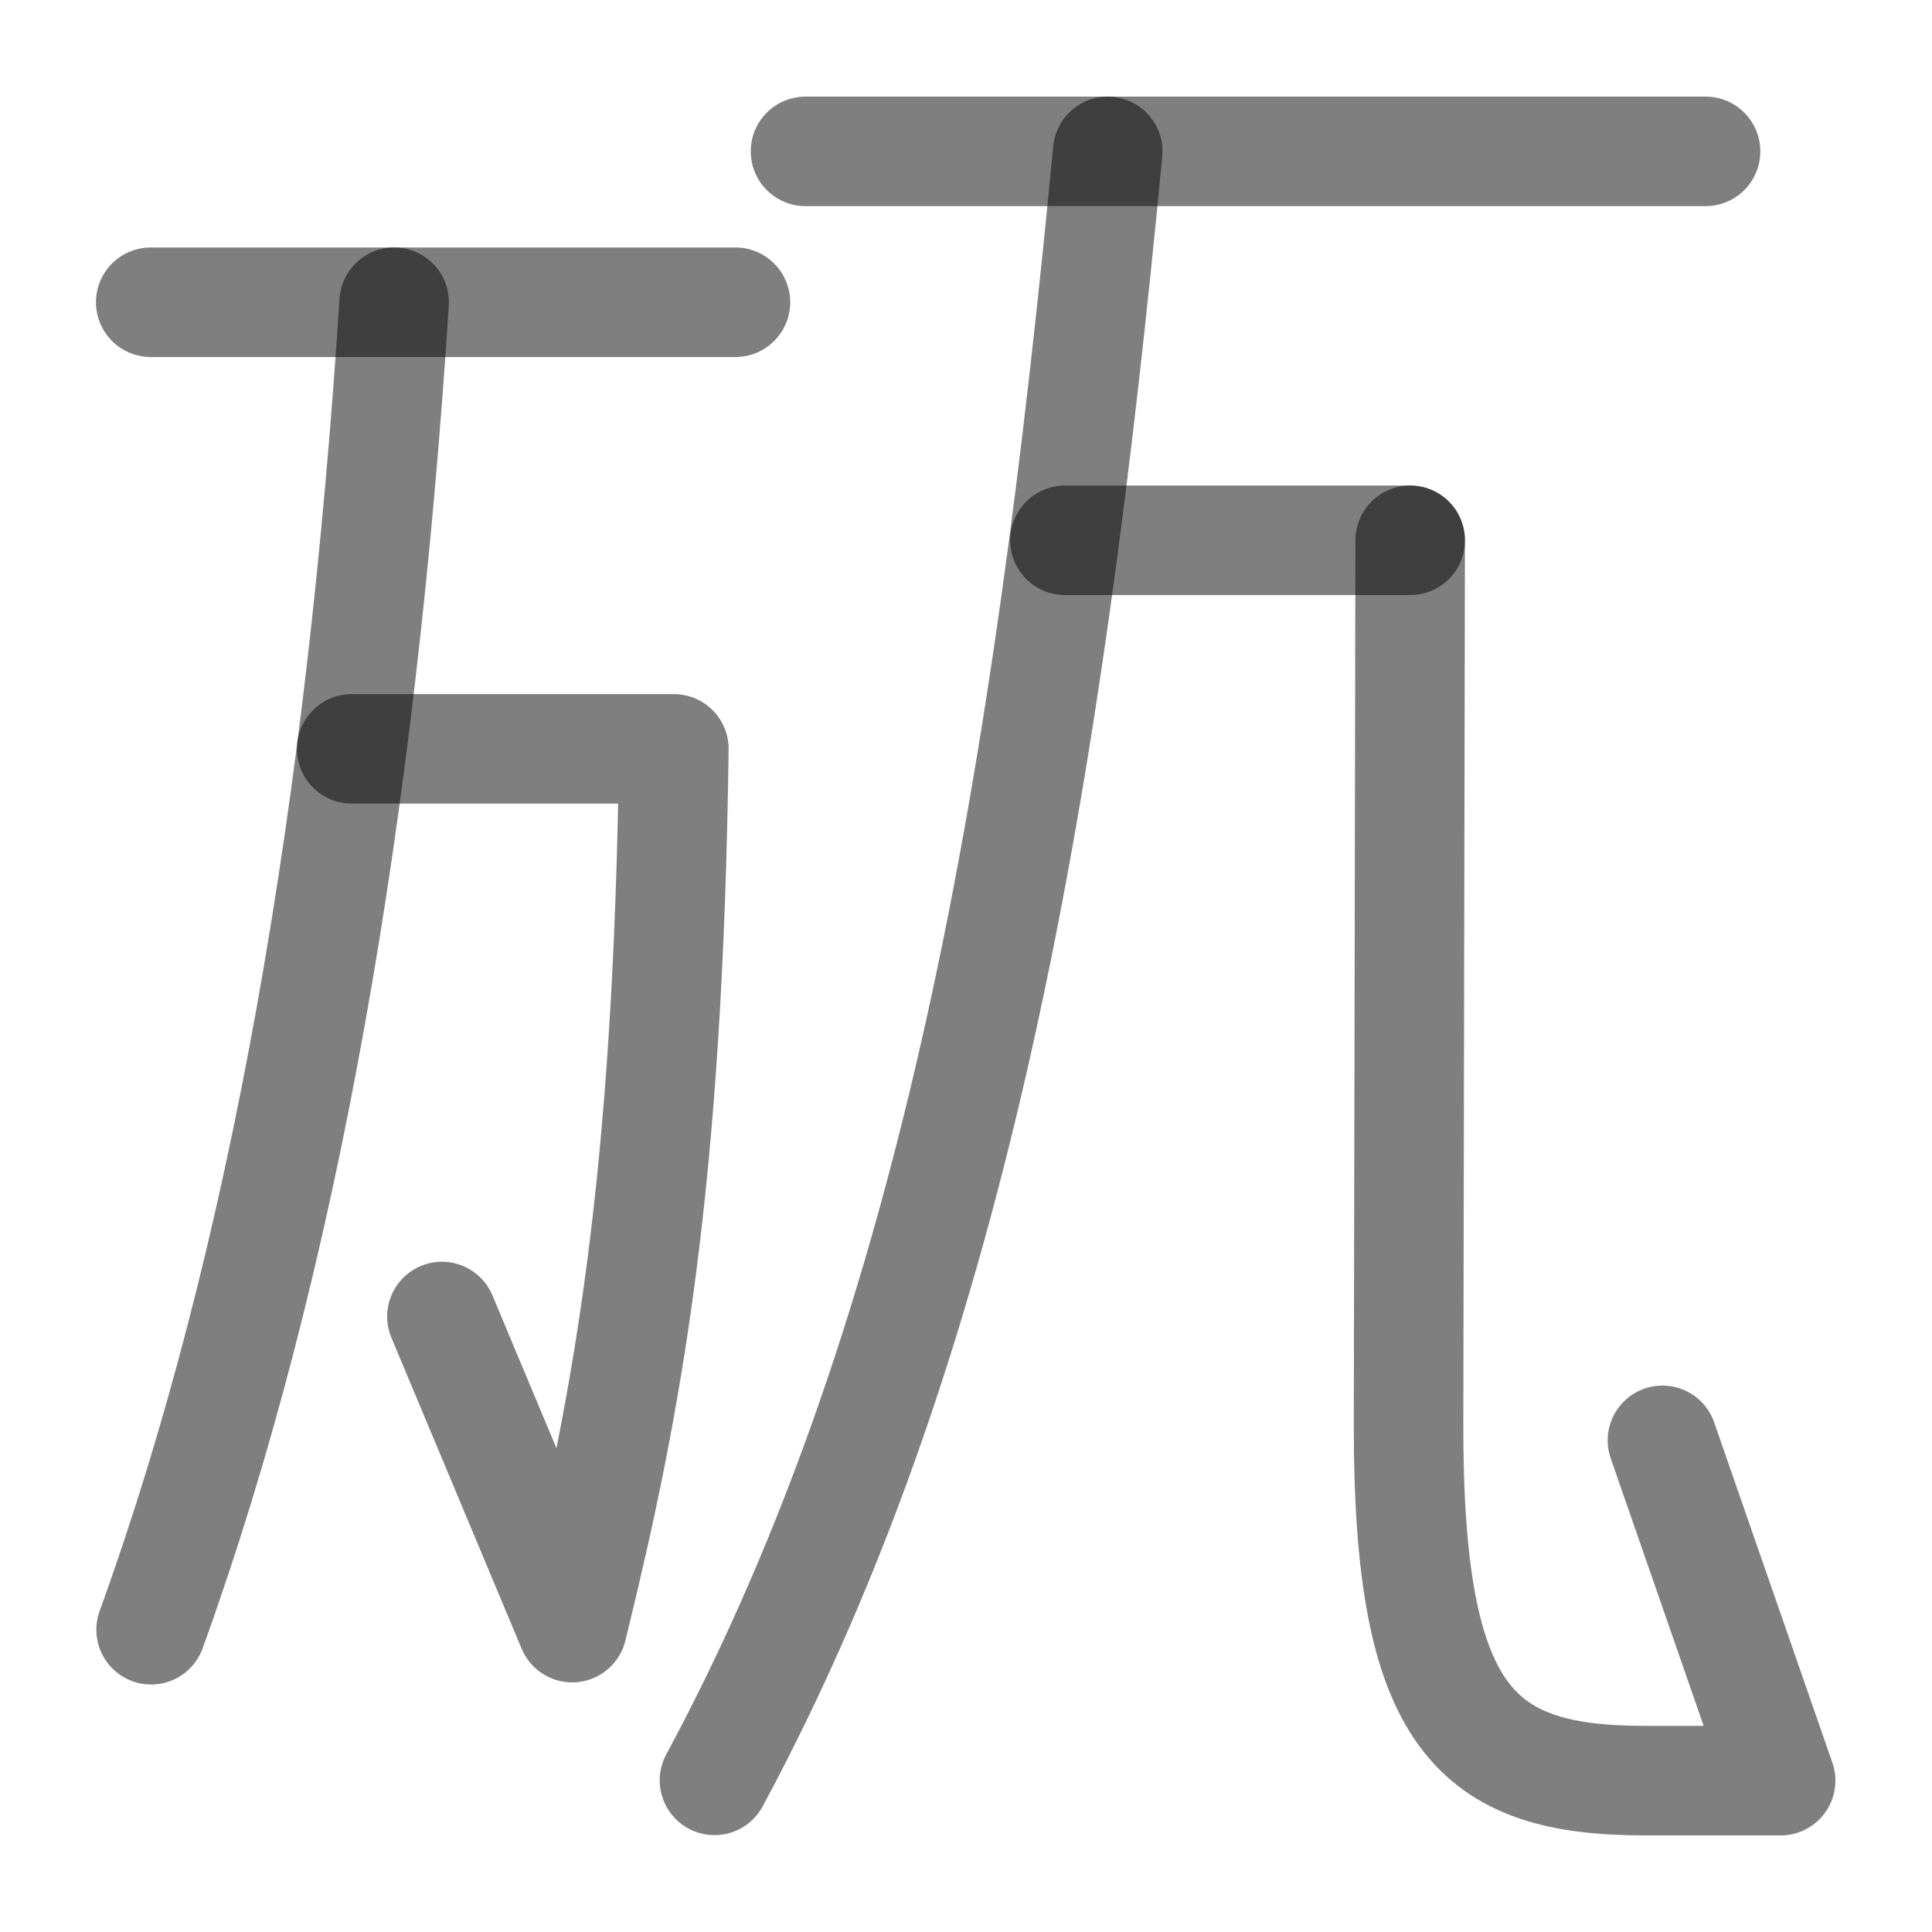
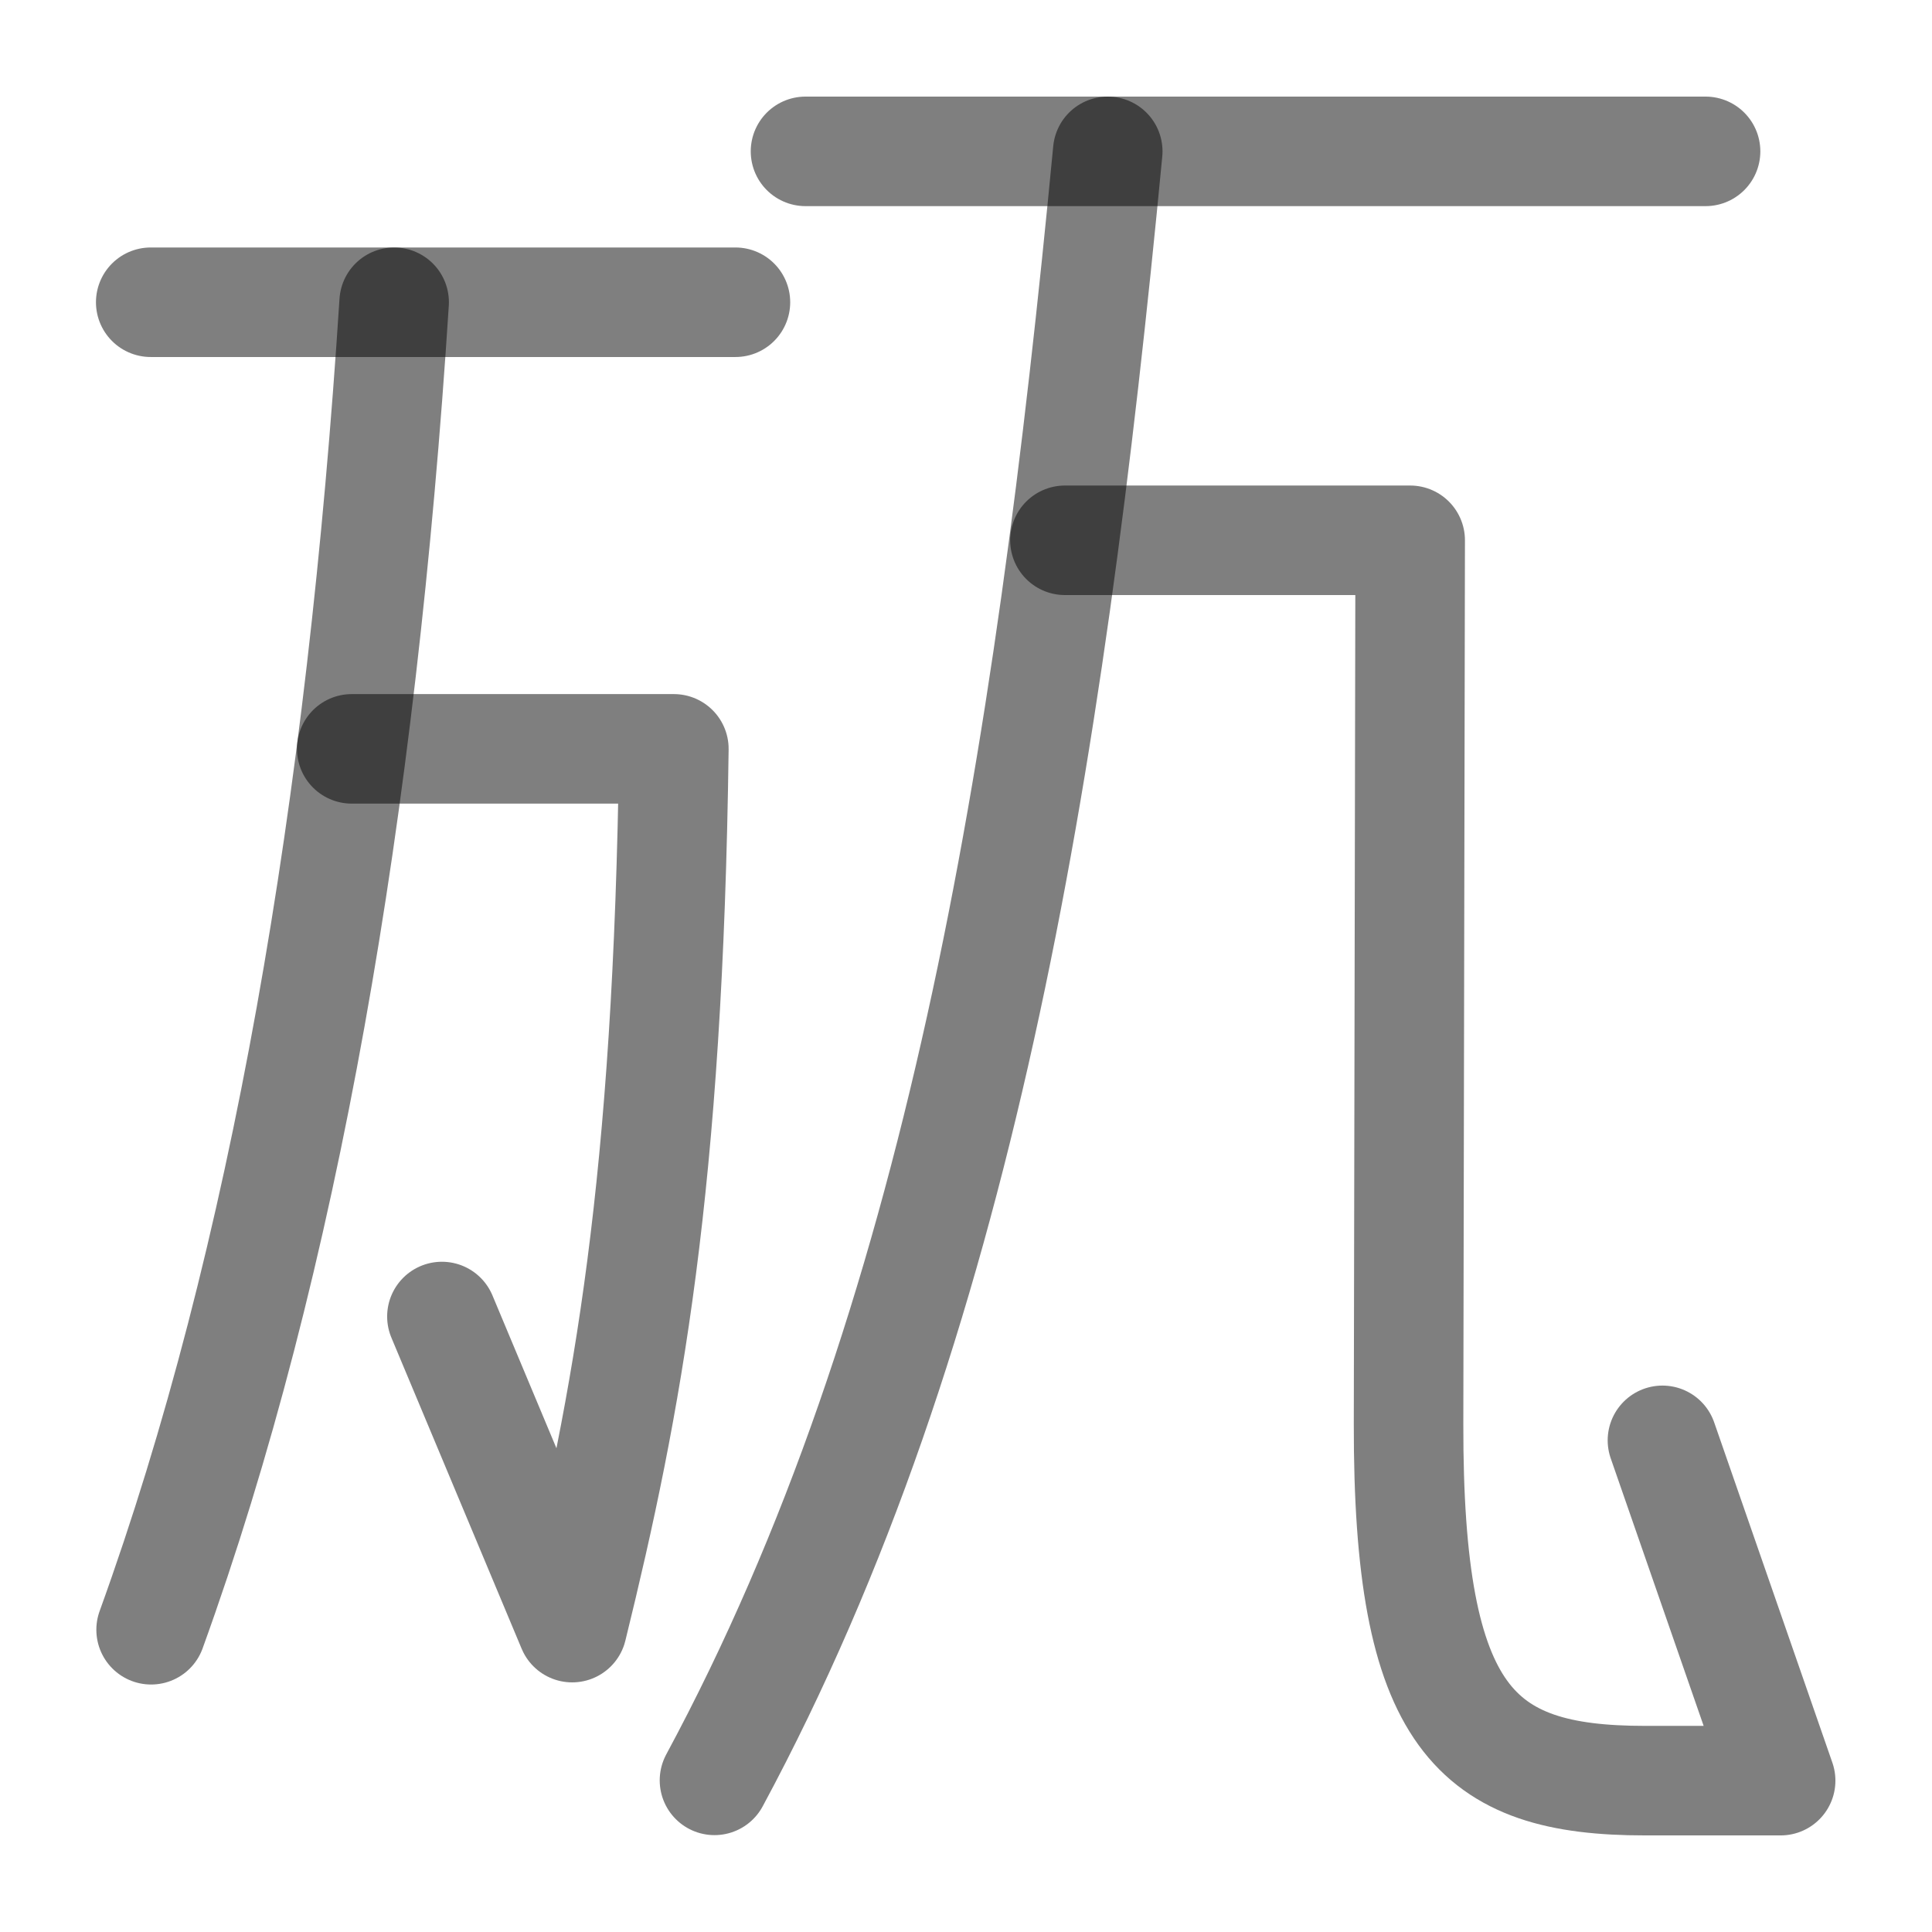
<svg xmlns="http://www.w3.org/2000/svg" width="1000" height="1000" viewBox="0 0 264.583 264.583" version="1.1" id="svg5">
  <defs id="defs2" />
-   <g id="layer1">
-     <path style="fill:none;stroke:#000000;stroke-width:15;stroke-linecap:round;stroke-linejoin:round;stroke-opacity:0.5" d="m 48.168,102.554 h 44.116 c -0.781,59.716 -6.352,89.536 -13.926,120.344 L 60.519,180.294" id="path5879" />
-     <path style="fill:none;stroke:#000000;stroke-width:15;stroke-linecap:round;stroke-linejoin:round;stroke-opacity:0.5" d="M 53.978,41.392 C 49.533,110.563 39.012,172.58 20.694,223.191" id="path5881" />
-     <path style="fill:none;fill-opacity:0.5;stroke:#000000;stroke-width:15;stroke-linecap:round;stroke-linejoin:round;stroke-opacity:0.5" d="M 20.641,41.392 H 100.716" id="path445" />
-     <path style="fill:none;stroke:#000000;stroke-width:15;stroke-linecap:round;stroke-linejoin:round;stroke-opacity:0.5" d="M 151.704,20.729 C 143.588,105.61 131.288,181.711 97.846,243.816" id="path5881-7" />
-     <path style="fill:none;fill-opacity:0.5;stroke:#000000;stroke-width:15;stroke-linecap:round;stroke-linejoin:round;stroke-opacity:0.5" d="M 110.312,20.729 H 233.574" id="path445-5" />
-     <path style="fill:none;stroke:#000000;stroke-width:15;stroke-linecap:round;stroke-linejoin:round;stroke-opacity:0.5" d="m 145.84,73.992 h 47.281" id="path5879-8" />
-     <path style="fill:none;stroke:#000000;stroke-width:15;stroke-linecap:round;stroke-linejoin:round;stroke-opacity:0.5" d="m 193.121,73.992 -0.222,121.003 c -0.074,40.418 9.139,48.86 32.369,48.86 h 18.587 l -16.187,-46.603" id="path3106" />
-   </g>
+   <path style="fill:none;stroke:#000000;stroke-width:15;stroke-linecap:round;stroke-linejoin:round;stroke-opacity:0.5" d="m 48.168,102.554 h 44.116 c -0.781,59.716 -6.352,89.536 -13.926,120.344 L 60.519,180.294" id="path5879" />
+   <path style="fill:none;stroke:#000000;stroke-width:15;stroke-linecap:round;stroke-linejoin:round;stroke-opacity:0.5" d="M 53.978,41.392 C 49.533,110.563 39.012,172.58 20.694,223.191" id="path5881" />
+   <path style="fill:none;fill-opacity:0.5;stroke:#000000;stroke-width:15;stroke-linecap:round;stroke-linejoin:round;stroke-opacity:0.5" d="M 20.641,41.392 H 100.716" id="path445" />
+   <path style="fill:none;stroke:#000000;stroke-width:15;stroke-linecap:round;stroke-linejoin:round;stroke-opacity:0.5" d="M 151.704,20.729 C 143.588,105.61 131.288,181.711 97.846,243.816" id="path5881-7" />
+   <path style="fill:none;fill-opacity:0.5;stroke:#000000;stroke-width:15;stroke-linecap:round;stroke-linejoin:round;stroke-opacity:0.5" d="M 110.312,20.729 H 233.574" id="path445-5" />
+   <path style="fill:none;stroke:#000000;stroke-width:15;stroke-linecap:round;stroke-linejoin:round;stroke-opacity:0.5" d="m 145.84,73.992 h 47.281 l -0.222,121.003 c -0.074,40.418 9.139,48.86 32.369,48.86 h 18.587 l -16.187,-46.603" id="path5879-8" />
</svg>
